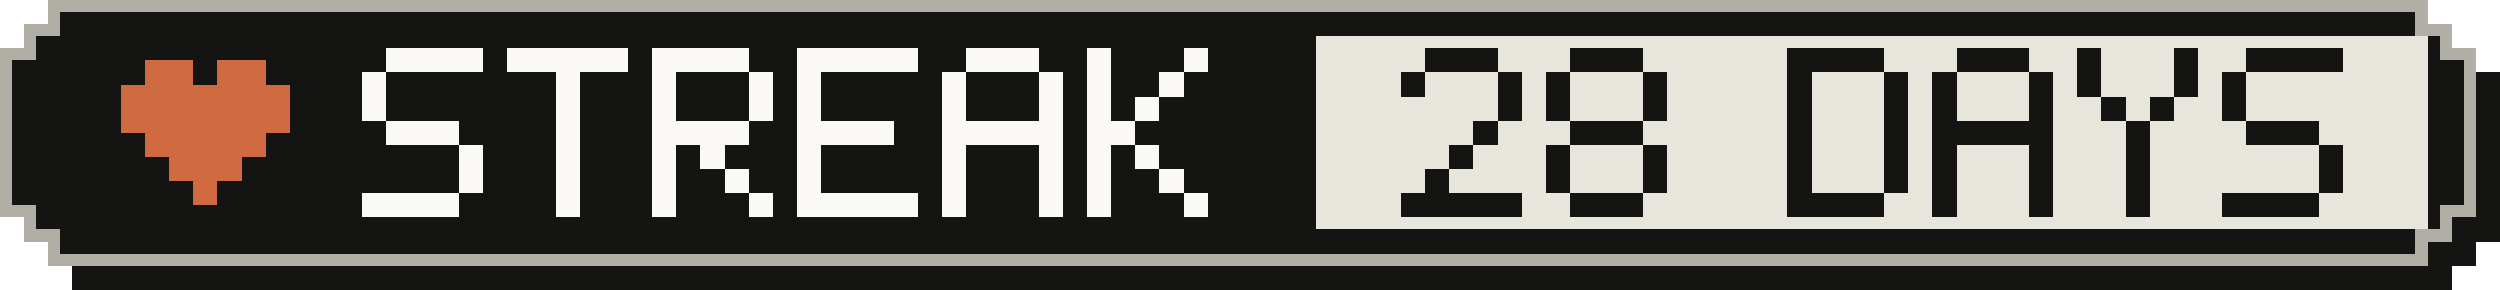
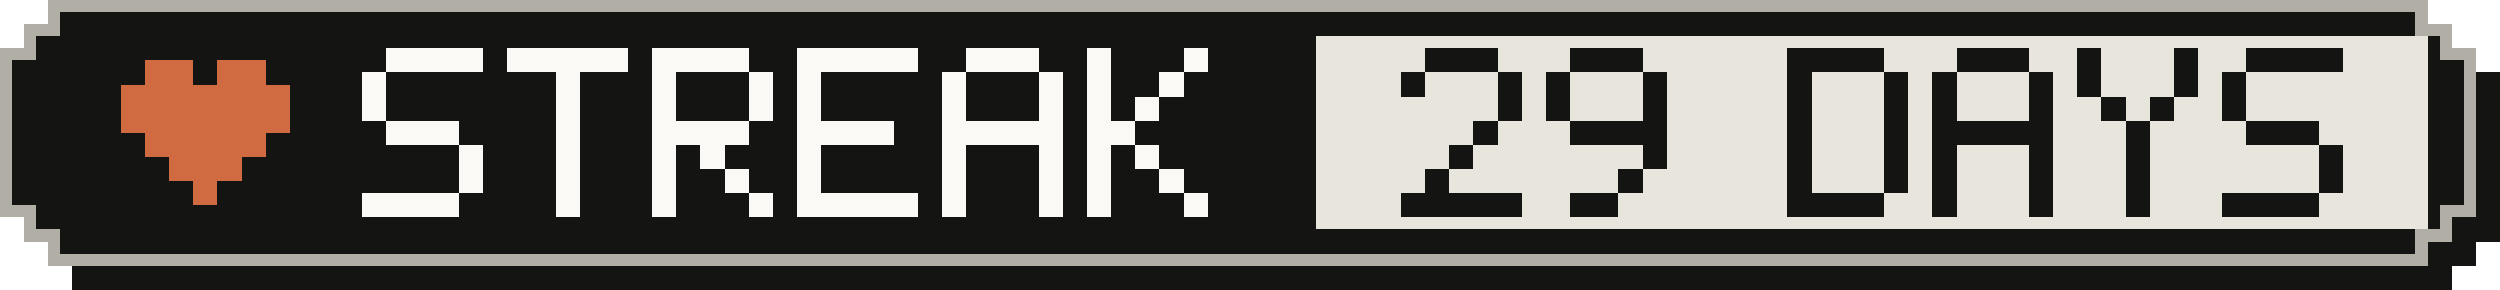
- <svg xmlns="http://www.w3.org/2000/svg" width="207" height="24" viewBox="0 0 207 24" role="img" aria-label="Active-day streak: 28 Days">
+ <svg xmlns="http://www.w3.org/2000/svg" width="207" height="24" viewBox="0 0 207 24" role="img" aria-label="Active-day streak: 29 Days">
  <g shape-rendering="crispEdges">
    <path fill="#141413" d="M6,2 H203 V4 H205 V6 H207 V20 H205 V22 H203 V24 H6 V22 H4 V20 H2 V6 H4 V4 H6 Z" />
    <path fill="#b0aea5" d="M4,0 H201 V2 H203 V4 H205 V18 H203 V20 H201 V22 H4 V20 H2 V18 H0 V4 H2 V2 H4 Z" />
    <path fill="#141413" d="M5,1 H200 V3 H202 V5 H204 V17 H202 V19 H200 V21 H5 V19 H3 V17 H1 V5 H3 V3 H5 Z" />
    <rect fill="#e8e6dc" x="109" y="3" width="92" height="16" />
    <g fill="#d06a41">
      <rect x="12" y="5" width="4" height="2" />
      <rect x="18" y="5" width="4" height="2" />
      <rect x="10" y="7" width="14" height="2" />
      <rect x="10" y="9" width="14" height="2" />
      <rect x="12" y="11" width="10" height="2" />
      <rect x="14" y="13" width="6" height="2" />
      <rect x="16" y="15" width="2" height="2" />
    </g>
    <g fill="#faf9f5">
      <rect x="32" y="4" width="8" height="2" />
      <rect x="30" y="6" width="2" height="2" />
      <rect x="30" y="8" width="2" height="2" />
      <rect x="32" y="10" width="6" height="2" />
      <rect x="38" y="12" width="2" height="2" />
      <rect x="38" y="14" width="2" height="2" />
      <rect x="30" y="16" width="8" height="2" />
      <rect x="42" y="4" width="10" height="2" />
      <rect x="46" y="6" width="2" height="2" />
      <rect x="46" y="8" width="2" height="2" />
      <rect x="46" y="10" width="2" height="2" />
      <rect x="46" y="12" width="2" height="2" />
      <rect x="46" y="14" width="2" height="2" />
      <rect x="46" y="16" width="2" height="2" />
      <rect x="54" y="4" width="8" height="2" />
      <rect x="54" y="6" width="2" height="2" />
      <rect x="62" y="6" width="2" height="2" />
      <rect x="54" y="8" width="2" height="2" />
      <rect x="62" y="8" width="2" height="2" />
      <rect x="54" y="10" width="8" height="2" />
      <rect x="54" y="12" width="2" height="2" />
      <rect x="58" y="12" width="2" height="2" />
      <rect x="54" y="14" width="2" height="2" />
      <rect x="60" y="14" width="2" height="2" />
      <rect x="54" y="16" width="2" height="2" />
      <rect x="62" y="16" width="2" height="2" />
      <rect x="66" y="4" width="10" height="2" />
      <rect x="66" y="6" width="2" height="2" />
      <rect x="66" y="8" width="2" height="2" />
      <rect x="66" y="10" width="8" height="2" />
      <rect x="66" y="12" width="2" height="2" />
      <rect x="66" y="14" width="2" height="2" />
      <rect x="66" y="16" width="10" height="2" />
      <rect x="80" y="4" width="6" height="2" />
      <rect x="78" y="6" width="2" height="2" />
      <rect x="86" y="6" width="2" height="2" />
      <rect x="78" y="8" width="2" height="2" />
      <rect x="86" y="8" width="2" height="2" />
      <rect x="78" y="10" width="10" height="2" />
      <rect x="78" y="12" width="2" height="2" />
      <rect x="86" y="12" width="2" height="2" />
      <rect x="78" y="14" width="2" height="2" />
      <rect x="86" y="14" width="2" height="2" />
      <rect x="78" y="16" width="2" height="2" />
      <rect x="86" y="16" width="2" height="2" />
      <rect x="90" y="4" width="2" height="2" />
      <rect x="98" y="4" width="2" height="2" />
      <rect x="90" y="6" width="2" height="2" />
      <rect x="96" y="6" width="2" height="2" />
      <rect x="90" y="8" width="2" height="2" />
      <rect x="94" y="8" width="2" height="2" />
      <rect x="90" y="10" width="4" height="2" />
      <rect x="90" y="12" width="2" height="2" />
      <rect x="94" y="12" width="2" height="2" />
      <rect x="90" y="14" width="2" height="2" />
      <rect x="96" y="14" width="2" height="2" />
      <rect x="90" y="16" width="2" height="2" />
      <rect x="98" y="16" width="2" height="2" />
    </g>
    <g fill="#141413">
      <rect x="118" y="4" width="6" height="2" />
      <rect x="116" y="6" width="2" height="2" />
      <rect x="124" y="6" width="2" height="2" />
      <rect x="124" y="8" width="2" height="2" />
      <rect x="122" y="10" width="2" height="2" />
      <rect x="120" y="12" width="2" height="2" />
      <rect x="118" y="14" width="2" height="2" />
      <rect x="116" y="16" width="10" height="2" />
      <rect x="130" y="4" width="6" height="2" />
      <rect x="128" y="6" width="2" height="2" />
      <rect x="136" y="6" width="2" height="2" />
      <rect x="128" y="8" width="2" height="2" />
      <rect x="136" y="8" width="2" height="2" />
-       <rect x="130" y="10" width="6" height="2" />
-       <rect x="128" y="12" width="2" height="2" />
+       <rect x="130" y="10" width="8" height="2" />
      <rect x="136" y="12" width="2" height="2" />
-       <rect x="128" y="14" width="2" height="2" />
-       <rect x="136" y="14" width="2" height="2" />
-       <rect x="130" y="16" width="6" height="2" />
+       <rect x="134" y="14" width="2" height="2" />
+       <rect x="130" y="16" width="4" height="2" />
      <rect x="148" y="4" width="8" height="2" />
      <rect x="148" y="6" width="2" height="2" />
      <rect x="156" y="6" width="2" height="2" />
      <rect x="148" y="8" width="2" height="2" />
      <rect x="156" y="8" width="2" height="2" />
      <rect x="148" y="10" width="2" height="2" />
      <rect x="156" y="10" width="2" height="2" />
      <rect x="148" y="12" width="2" height="2" />
      <rect x="156" y="12" width="2" height="2" />
      <rect x="148" y="14" width="2" height="2" />
      <rect x="156" y="14" width="2" height="2" />
      <rect x="148" y="16" width="8" height="2" />
      <rect x="162" y="4" width="6" height="2" />
      <rect x="160" y="6" width="2" height="2" />
      <rect x="168" y="6" width="2" height="2" />
      <rect x="160" y="8" width="2" height="2" />
      <rect x="168" y="8" width="2" height="2" />
      <rect x="160" y="10" width="10" height="2" />
      <rect x="160" y="12" width="2" height="2" />
      <rect x="168" y="12" width="2" height="2" />
      <rect x="160" y="14" width="2" height="2" />
      <rect x="168" y="14" width="2" height="2" />
      <rect x="160" y="16" width="2" height="2" />
      <rect x="168" y="16" width="2" height="2" />
      <rect x="172" y="4" width="2" height="2" />
      <rect x="180" y="4" width="2" height="2" />
      <rect x="172" y="6" width="2" height="2" />
      <rect x="180" y="6" width="2" height="2" />
      <rect x="174" y="8" width="2" height="2" />
      <rect x="178" y="8" width="2" height="2" />
      <rect x="176" y="10" width="2" height="2" />
      <rect x="176" y="12" width="2" height="2" />
      <rect x="176" y="14" width="2" height="2" />
      <rect x="176" y="16" width="2" height="2" />
      <rect x="186" y="4" width="8" height="2" />
      <rect x="184" y="6" width="2" height="2" />
      <rect x="184" y="8" width="2" height="2" />
      <rect x="186" y="10" width="6" height="2" />
      <rect x="192" y="12" width="2" height="2" />
      <rect x="192" y="14" width="2" height="2" />
      <rect x="184" y="16" width="8" height="2" />
    </g>
  </g>
</svg>
